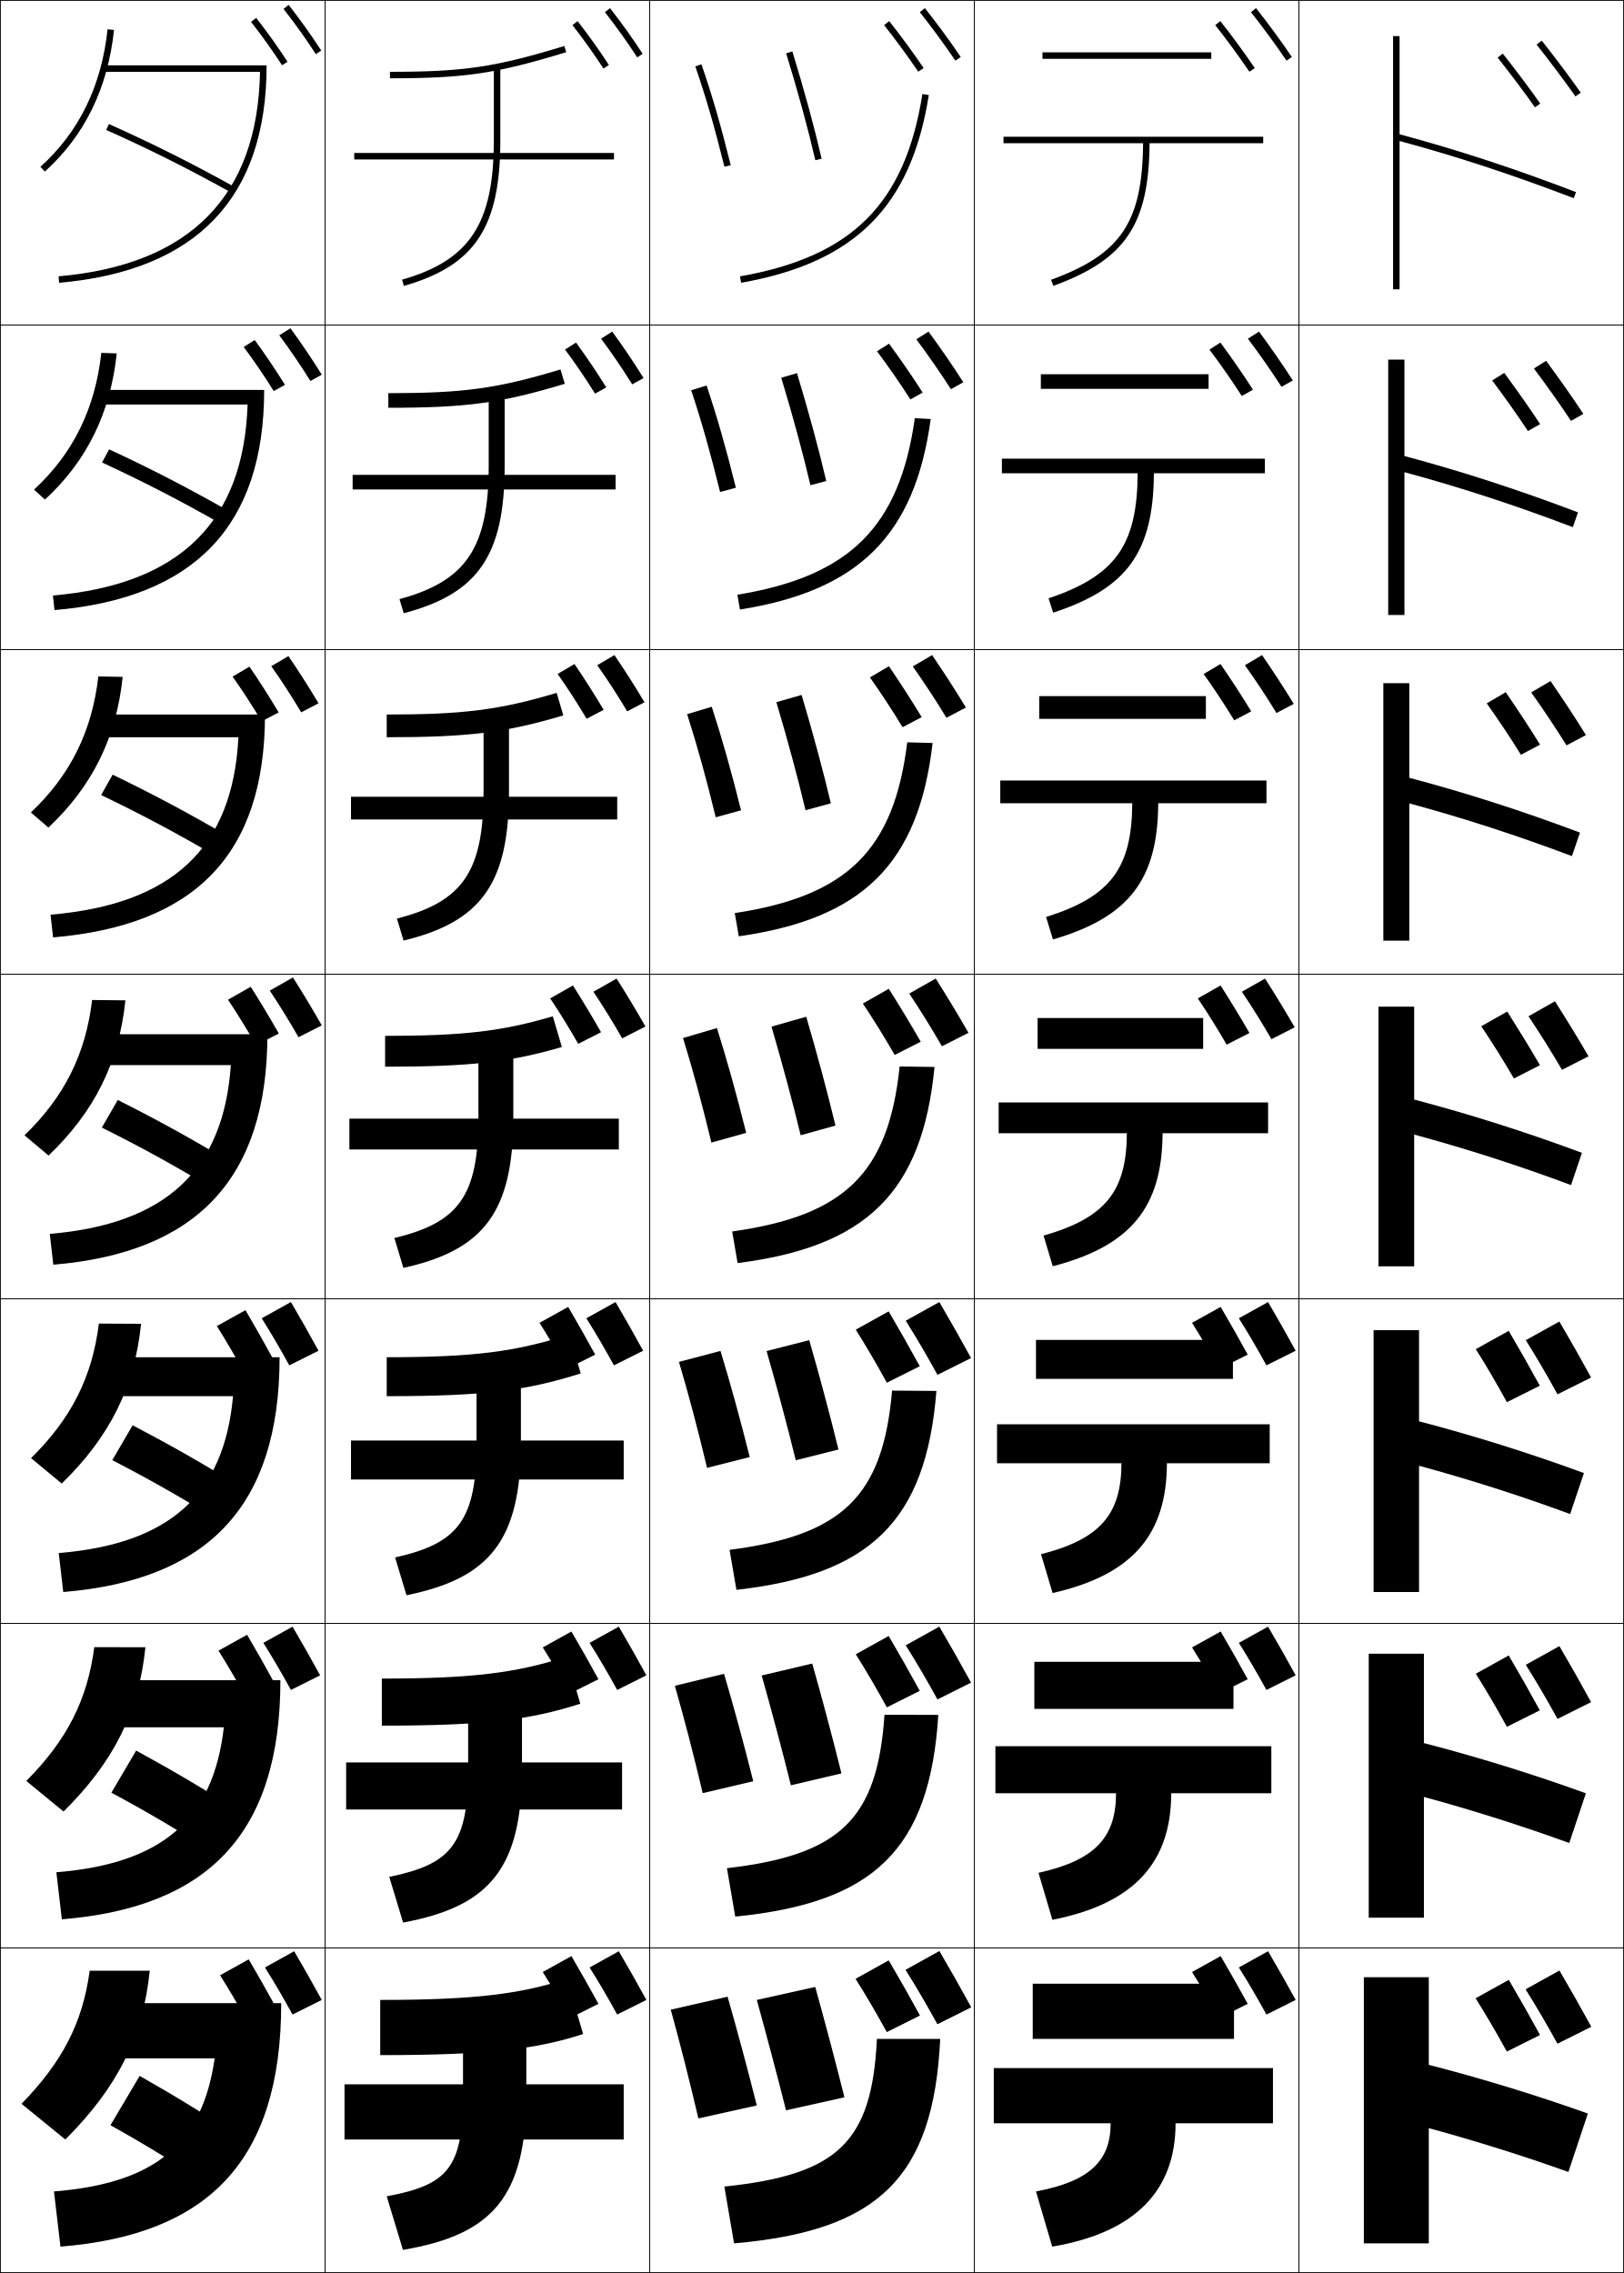
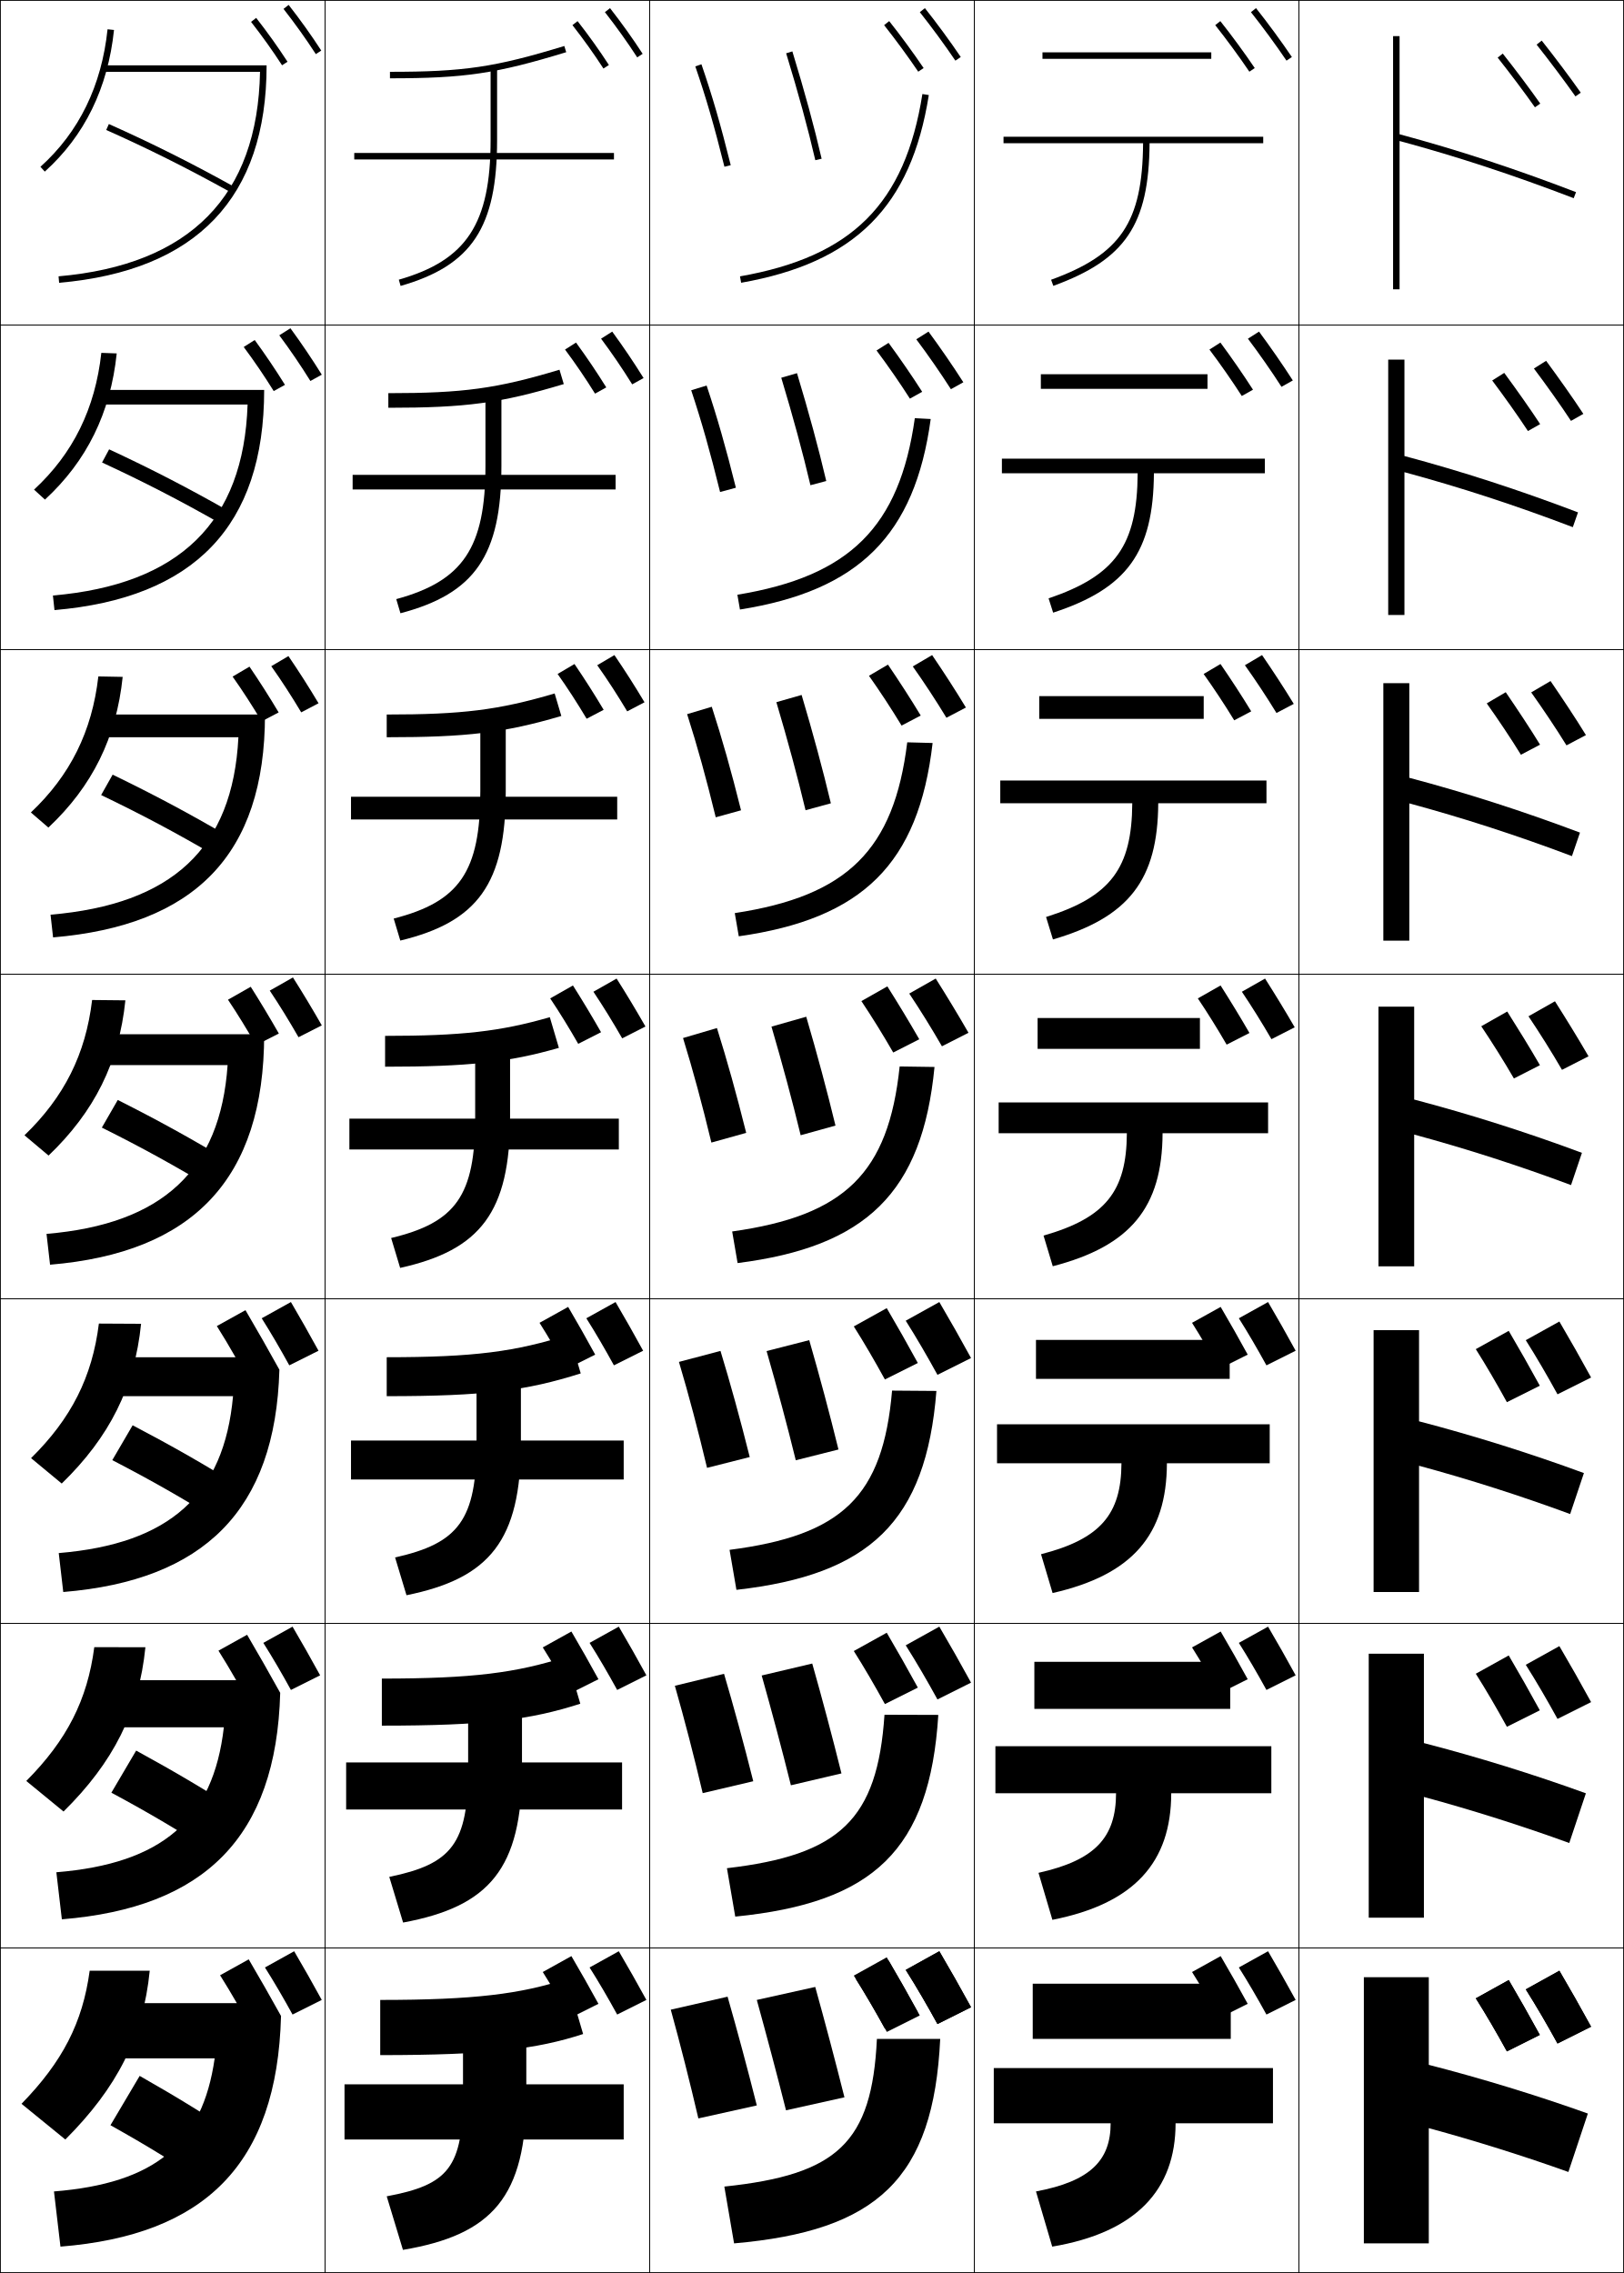
<svg xmlns="http://www.w3.org/2000/svg" width="500.25" height="700.25" viewBox="0 0 500.25 700.25" overflow="visible" enable-background="new 0 0 500.25 700.25" xml:space="preserve">
  <g id="glyphs">
    <g>
      <rect x="0.125" y="0.125" fill="none" stroke="#000000" stroke-width="0.25" width="100" height="100" />
      <rect x="400.125" y="0.125" fill="none" stroke="#000000" stroke-width="0.25" width="100" height="100" />
      <rect x="100.125" y="0.125" fill="none" stroke="#000000" stroke-width="0.25" width="100" height="100" />
      <rect x="200.125" y="0.125" fill="none" stroke="#000000" stroke-width="0.25" width="100" height="100" />
      <rect x="300.125" y="0.125" fill="none" stroke="#000000" stroke-width="0.25" width="100" height="100" />
      <rect x="0.125" y="100.125" fill="none" stroke="#000000" stroke-width="0.25" width="100" height="100" />
      <rect x="400.125" y="100.125" fill="none" stroke="#000000" stroke-width="0.25" width="100" height="100" />
      <rect x="100.125" y="100.125" fill="none" stroke="#000000" stroke-width="0.25" width="100" height="100" />
      <rect x="200.125" y="100.125" fill="none" stroke="#000000" stroke-width="0.25" width="100" height="100" />
      <rect x="300.125" y="100.125" fill="none" stroke="#000000" stroke-width="0.25" width="100" height="100" />
      <rect x="0.125" y="200.125" fill="none" stroke="#000000" stroke-width="0.25" width="100" height="100" />
      <rect x="400.125" y="200.125" fill="none" stroke="#000000" stroke-width="0.25" width="100" height="100" />
      <rect x="100.125" y="200.125" fill="none" stroke="#000000" stroke-width="0.25" width="100" height="100" />
      <rect x="200.125" y="200.125" fill="none" stroke="#000000" stroke-width="0.25" width="100" height="100" />
      <rect x="300.125" y="200.125" fill="none" stroke="#000000" stroke-width="0.25" width="100" height="100" />
      <rect x="0.125" y="300.125" fill="none" stroke="#000000" stroke-width="0.25" width="100" height="100" />
      <rect x="400.125" y="300.125" fill="none" stroke="#000000" stroke-width="0.25" width="100" height="100" />
      <rect x="100.125" y="300.125" fill="none" stroke="#000000" stroke-width="0.25" width="100" height="100" />
      <rect x="200.125" y="300.125" fill="none" stroke="#000000" stroke-width="0.25" width="100" height="100" />
      <rect x="300.125" y="300.125" fill="none" stroke="#000000" stroke-width="0.25" width="100" height="100" />
      <rect x="0.125" y="400.125" fill="none" stroke="#000000" stroke-width="0.25" width="100" height="100" />
      <rect x="400.125" y="400.125" fill="none" stroke="#000000" stroke-width="0.25" width="100" height="100" />
      <rect x="100.125" y="400.125" fill="none" stroke="#000000" stroke-width="0.25" width="100" height="100" />
      <rect x="200.125" y="400.125" fill="none" stroke="#000000" stroke-width="0.25" width="100" height="100" />
      <rect x="300.125" y="400.125" fill="none" stroke="#000000" stroke-width="0.25" width="100" height="100" />
      <rect x="0.125" y="500.125" fill="none" stroke="#000000" stroke-width="0.25" width="100" height="100" />
      <rect x="400.125" y="500.125" fill="none" stroke="#000000" stroke-width="0.25" width="100" height="100" />
      <rect x="100.125" y="500.125" fill="none" stroke="#000000" stroke-width="0.25" width="100" height="100" />
      <rect x="200.125" y="500.125" fill="none" stroke="#000000" stroke-width="0.25" width="100" height="100" />
      <rect x="300.125" y="500.125" fill="none" stroke="#000000" stroke-width="0.25" width="100" height="100" />
      <rect x="0.125" y="600.125" fill="none" stroke="#000000" stroke-width="0.25" width="100" height="100" />
      <rect x="400.125" y="600.125" fill="none" stroke="#000000" stroke-width="0.25" width="100" height="100" />
      <rect x="100.125" y="600.125" fill="none" stroke="#000000" stroke-width="0.25" width="100" height="100" />
      <rect x="200.125" y="600.125" fill="none" stroke="#000000" stroke-width="0.25" width="100" height="100" />
      <rect x="300.125" y="600.125" fill="none" stroke="#000000" stroke-width="0.25" width="100" height="100" />
    </g>
-     <path d="M99.115,616.125c-2.836-5.179-5.604-10.076-8.5-15l-9,5     c2.808,4.432,5.715,9.427,8.5,14.5L99.115,616.125z" />
-     <path d="M84.945,618.325C82.166,613.25,79.453,608.451,76.615,603.625l-8.82,4.9     c2.752,4.343,5.601,9.238,8.33,14.21L84.945,618.325z" />
    <path d="M199.115,616.125c-2.836-5.179-5.604-10.076-8.5-15l-9,5     c2.808,4.432,5.715,9.427,8.5,14.5L199.115,616.125z" />
    <path d="M184.346,617.325c-2.779-5.075-5.492-9.874-8.33-14.7l-8.82,4.9     c2.752,4.343,5.601,9.238,8.33,14.21L184.346,617.325z" />
    <path d="M399.115,616.125c-2.836-5.179-5.604-10.076-8.5-15l-9,5     c2.808,4.432,5.715,9.427,8.5,14.5L399.115,616.125z" />
    <path d="M384.346,617.325c-2.779-5.075-5.492-9.874-8.33-14.7l-8.82,4.9     c2.752,4.343,5.601,9.238,8.33,14.21L384.346,617.325z" />
    <path d="M490.125,624.375c-3.261-5.955-6.444-11.588-9.774-17.25L470,612.875     c3.229,5.097,6.572,10.841,9.775,16.675L490.125,624.375z" />
    <path d="M474.33,626.905C471.134,621.068,468.015,615.55,464.75,610l-10.143,5.635     c3.165,4.994,6.44,10.624,9.58,16.342L474.33,626.905z" />
    <path d="M490.125,624.375c-3.261-5.955-6.444-11.588-9.774-17.25L470,612.875     c3.229,5.097,6.572,10.841,9.775,16.675L490.125,624.375z" />
    <path d="M474.33,626.905C471.134,621.068,468.015,615.55,464.75,610l-10.143,5.635     c3.165,4.994,6.44,10.624,9.58,16.342L474.33,626.905z" />
    <path d="M299.125,618.375c-3.261-5.955-6.444-11.588-9.774-17.25L279,606.875     c3.229,5.097,6.572,10.841,9.775,16.675L299.125,618.375z" />
    <path d="M283.33,620.905C280.134,615.068,277.015,609.55,273.75,604l-10.143,5.635     c3.165,4.994,6.44,10.624,9.58,16.342L283.33,620.905z" />
    <path d="M299.125,618.375c-3.261-5.955-6.444-11.588-9.774-17.25L279,606.875     c3.229,5.097,6.572,10.841,9.775,16.675L299.125,618.375z" />
-     <path d="M283.33,620.905C280.134,615.068,277.015,609.55,273.75,604l-10.143,5.635     c3.165,4.994,6.44,10.624,9.58,16.342L283.33,620.905z" />
-     <path d="M98.615,516.125c-2.836-5.179-5.604-10.076-8.5-15l-9,5     c2.808,4.432,5.715,9.427,8.5,14.5L98.615,516.125z" />
-     <path d="M84.445,518.325C81.666,513.25,78.953,508.451,76.115,503.625l-8.82,4.9     c2.752,4.343,5.601,9.238,8.33,14.21L84.445,518.325z" />
+     <path d="M282.73,619.905c-3.196-5.837-6.315-11.355-9.58-16.905l-10.143,5.635     c3.165,4.994,6.44,10.624,9.58,16.342L282.73,619.905z" />
    <path d="M199.115,516.125c-2.836-5.179-5.604-10.076-8.5-15l-9,5     c2.808,4.432,5.715,9.427,8.5,14.5L199.115,516.125z" />
    <path d="M184.346,517.325c-2.779-5.075-5.492-9.874-8.33-14.7l-8.82,4.9     c2.752,4.343,5.601,9.238,8.33,14.21L184.346,517.325z" />
    <path d="M399.115,516.125c-2.836-5.179-5.604-10.076-8.5-15l-9,5     c2.808,4.432,5.715,9.427,8.5,14.5L399.115,516.125z" />
    <path d="M384.346,517.325c-2.779-5.075-5.492-9.874-8.33-14.7l-8.82,4.9     c2.752,4.343,5.601,9.238,8.33,14.21L384.346,517.325z" />
    <path d="M490.125,524.375c-3.261-5.955-6.444-11.588-9.774-17.25L470,512.875     c3.229,5.097,6.572,10.841,9.775,16.675L490.125,524.375z" />
    <path d="M474.33,526.905C471.134,521.068,468.015,515.55,464.75,510l-10.143,5.635     c3.165,4.994,6.44,10.624,9.58,16.342L474.33,526.905z" />
    <path d="M299.125,518.375c-3.261-5.955-6.444-11.588-9.774-17.25L279,506.875     c3.229,5.097,6.572,10.841,9.775,16.675L299.125,518.375z" />
-     <path d="M283.33,520.905C280.134,515.068,277.015,509.55,273.75,504l-10.143,5.635     c3.165,4.994,6.44,10.624,9.58,16.342L283.33,520.905z" />
+     <path d="M282.73,519.905c-3.196-5.837-6.315-11.355-9.58-16.905l-10.143,5.635     c3.165,4.994,6.44,10.624,9.58,16.342L282.73,519.905z" />
    <path d="M87.337,2.741c3.598,4.604,6.852,9.16,9.949,13.929l1.678-1.09     C95.834,10.762,92.547,6.16,88.913,1.509L87.337,2.741z" />
    <path d="M86.03,103.299c3.4,4.561,6.567,9.227,9.587,14.072L99.125,115.428     c-3.056-4.908-6.213-9.584-9.663-14.303L86.03,103.299z" />
    <path d="M83.562,205.24c3.203,4.518,6.284,9.294,9.225,14.215L98.125,216.66     c-2.983-4.998-6.011-9.748-9.275-14.535L83.562,205.24z" />
    <path d="M83.094,305.183c3.005,4.475,5.999,9.36,8.862,14.357L99.125,315.893     c-2.909-5.088-5.808-9.912-8.888-14.768L83.094,305.183z" />
-     <path d="M98.115,416.125c-2.836-5.179-5.604-10.076-8.5-15l-9,5     c2.808,4.432,5.715,9.427,8.5,14.5L98.115,416.125z" />
+     <g>
+       <path d="M99.115,616.125c-2.836-5.179-5.604-10.076-8.5-15l-9,5      c2.808,4.432,5.715,9.427,8.5,14.5L99.115,616.125z" />
+       <path d="M98.615,516.125c-2.836-5.179-5.604-10.076-8.5-15l-9,5      c2.808,4.432,5.715,9.427,8.5,14.5L98.615,516.125z" />
+       <path d="M98.115,416.125c-2.836-5.179-5.604-10.076-8.5-15l-9,5      c2.808,4.432,5.715,9.427,8.5,14.5L98.115,416.125z" />
+     </g>
    <path d="M77.337,6.741c3.46,4.428,6.583,8.801,9.549,13.369l1.678-1.089     c-2.998-4.618-6.155-9.038-9.65-13.512L77.337,6.741z" />
    <path d="M75.075,106.899c3.283,4.407,6.337,8.91,9.244,13.58l3.464-1.92     c-2.944-4.731-5.989-9.247-9.321-13.809L75.075,106.899z" />
    <path d="M71.651,208.44c3.106,4.386,6.092,9.02,8.939,13.79l5.249-2.75     c-2.889-4.846-5.824-9.456-8.99-14.105L71.651,208.44z" />
    <path d="M70.229,307.983c2.929,4.364,5.846,9.129,8.635,14l7.034-3.58     C83.063,313.442,80.24,308.738,77.237,304L70.229,307.983z" />
-     <path d="M83.945,418.325C81.166,413.25,78.453,408.451,75.615,403.625l-8.82,4.9     c2.752,4.343,5.601,9.238,8.33,14.21L83.945,418.325z" />
    <g>
      <path d="M186.337,3.741c3.598,4.604,6.852,9.16,9.949,13.929l1.678-1.09      c-3.129-4.818-6.417-9.42-10.051-14.071L186.337,3.741z" />
      <path d="M185.156,104.336c3.4,4.561,6.568,9.227,9.587,14.072l3.508-1.942      c-3.056-4.908-6.213-9.584-9.663-14.304L185.156,104.336z" />
      <path d="M183.977,204.933c3.202,4.518,6.283,9.293,9.225,14.214l5.338-2.795      c-2.982-4.998-6.011-9.748-9.275-14.535L183.977,204.933z" />
      <path d="M182.796,305.529c3.005,4.475,5.999,9.36,8.862,14.357l7.169-3.647      c-2.909-5.088-5.808-9.912-8.888-14.768L182.796,305.529z" />
    </g>
    <path d="M198.115,416.125c-2.836-5.179-5.604-10.076-8.5-15l-9,5     c2.808,4.432,5.715,9.427,8.5,14.5L198.115,416.125z" />
    <g>
      <path d="M176.337,7.741c3.46,4.428,6.583,8.801,9.549,13.369l1.678-1.089      c-2.998-4.618-6.155-9.038-9.65-13.512L176.337,7.741z" />
      <path d="M174.051,107.687c3.283,4.406,6.338,8.91,9.245,13.579l3.463-1.919      c-2.943-4.732-5.989-9.247-9.32-13.809L174.051,107.687z" />
      <path d="M171.766,207.633c3.106,4.386,6.092,9.02,8.939,13.79l5.249-2.75      c-2.889-4.847-5.824-9.456-8.99-14.106L171.766,207.633z" />
      <path d="M169.48,307.579c2.929,4.364,5.847,9.129,8.635,14l7.035-3.58      c-2.834-4.961-5.658-9.665-8.66-14.403L169.48,307.579z" />
    </g>
    <path d="M183.346,417.325c-2.779-5.075-5.492-9.874-8.33-14.7l-8.82,4.9     c2.752,4.343,5.601,9.238,8.33,14.21L183.346,417.325z" />
    <g>
      <path d="M385.343,3.748c3.556,4.469,7.753,10.192,10.953,14.937l1.658-1.118      c-3.228-4.785-7.46-10.557-11.047-15.063L385.343,3.748z" />
      <path d="M384.41,104.342c3.369,4.459,7.244,10.001,10.34,14.828l3.494-1.964      c-3.129-4.883-6.996-10.437-10.41-15.047L384.41,104.342z" />
      <path d="M383.479,204.937c3.182,4.45,6.734,9.809,9.727,14.718l5.33-2.809      c-3.032-4.982-6.533-10.317-9.773-15.032L383.479,204.937z" />
      <path d="M382.547,305.531c2.995,4.441,6.225,9.618,9.113,14.609l7.165-3.654      c-2.935-5.081-6.068-10.196-9.137-15.016L382.547,305.531z" />
      <path d="M399.115,416.125c-2.836-5.179-5.604-10.076-8.5-15l-9,5      c2.808,4.432,5.715,9.427,8.5,14.5L399.115,416.125z" />
    </g>
    <g>
      <path d="M374.343,7.748c3.411,4.287,7.439,9.781,10.513,14.337l1.658-1.118      c-3.101-4.597-7.164-10.139-10.606-14.464L374.343,7.748z" />
      <path d="M372.556,107.692c3.247,4.301,6.98,9.646,9.968,14.305l3.448-1.941      c-3.021-4.716-6.746-10.072-10.037-14.522L372.556,107.692z" />
      <path d="M370.77,207.637c3.081,4.314,6.52,9.509,9.421,14.273l5.239-2.765      c-2.939-4.836-6.328-10.006-9.469-14.582L370.77,207.637z" />
      <path d="M368.982,307.581c2.916,4.329,6.061,9.374,8.875,14.242l7.03-3.587      c-2.859-4.956-5.91-9.94-8.899-14.641L368.982,307.581z" />
      <path d="M384.346,417.325c-2.779-5.075-5.492-9.874-8.33-14.7l-8.82,4.9      c2.752,4.343,5.601,9.238,8.33,14.21L384.346,417.325z" />
    </g>
    <g>
      <path d="M473.343,13.748c3.828,4.811,8.859,11.519,11.963,15.951l1.639-1.147      c-3.124-4.461-8.187-11.211-12.037-16.049L473.343,13.748z" />
      <path d="M472.507,113.529c3.679,4.882,8.288,11.35,11.417,16.132l3.815-2.154      c-3.158-4.835-7.751-11.305-11.471-16.349L472.507,113.529z" />
      <path d="M471.672,213.312c3.528,4.953,7.715,11.18,10.869,16.312l5.994-3.161      c-3.193-5.208-7.316-11.399-10.906-16.649L471.672,213.312z" />
      <path d="M470.836,313.093c3.379,5.025,7.144,11.01,10.322,16.494l8.172-4.168      c-3.227-5.582-6.88-11.494-10.34-16.95L470.836,313.093z" />
      <path d="M490.125,424.375c-3.261-5.955-6.444-11.588-9.774-17.25L470,412.875      c3.229,5.097,6.572,10.841,9.775,16.675L490.125,424.375z" />
    </g>
    <g>
      <path d="M461.343,17.748c3.676,4.62,8.505,11.059,11.482,15.312l1.639-1.147      c-2.998-4.281-7.858-10.762-11.557-15.409L461.343,17.748z" />
      <path d="M459.658,117.219c3.549,4.713,7.989,10.951,11.008,15.569l3.764-2.128      c-3.047-4.67-7.472-10.91-11.062-15.783L459.658,117.219z" />
      <path d="M457.975,216.691c3.421,4.807,7.473,10.841,10.531,15.826l5.891-3.109      c-3.097-5.059-7.086-11.059-10.568-16.157L457.975,216.691z" />
      <path d="M456.291,316.163c3.293,4.9,6.957,10.732,10.056,16.084l8.017-4.09      c-3.146-5.448-6.701-11.207-10.074-16.531L456.291,316.163z" />
      <path d="M474.33,426.905C471.134,421.068,468.015,415.55,464.75,410l-10.143,5.635      c3.165,4.994,6.44,10.624,9.58,16.342L474.33,426.905z" />
    </g>
    <g>
      <path d="M283.343,3.748c3.556,4.469,7.753,10.192,10.953,14.937l1.658-1.118      c-3.228-4.785-7.46-10.557-11.047-15.063L283.343,3.748z" />
      <path d="M292.916,119.9l3.831-2.132c-3.236-5.078-7.206-10.814-10.729-15.61      l-3.762,2.371C285.731,109.155,289.715,114.884,292.916,119.9z" />
      <path d="M291.535,221.117l6.004-3.146c-3.244-5.37-6.951-11.073-10.41-16.157      l-5.957,3.498C284.564,210.094,288.334,215.828,291.535,221.117z" />
      <path d="M290.155,322.333l8.177-4.161c-3.252-5.663-6.698-11.33-10.092-16.704      l-8.154,4.624C283.396,311.033,286.953,316.771,290.155,322.333z" />
      <path d="M299.125,418.375c-3.261-5.955-6.444-11.588-9.774-17.25L279,406.875      c3.229,5.097,6.572,10.841,9.775,16.675L299.125,418.375z" />
    </g>
    <g>
      <path d="M272.343,7.748c3.411,4.287,7.439,9.781,10.513,14.337l1.658-1.118      c-3.101-4.597-7.164-10.139-10.606-14.464L272.343,7.748z" />
-       <path d="M270.158,108.219c3.351,4.464,7.19,9.992,10.28,14.838l3.779-2.106      c-3.125-4.907-6.952-10.443-10.35-15.074L270.158,108.219z" />
-       <path d="M267.975,208.691c3.289,4.641,6.94,10.202,10.047,15.339l5.9-3.095      c-3.148-5.217-6.74-10.747-10.094-15.685L267.975,208.691z" />
-       <path d="M265.791,309.163c3.227,4.817,6.69,10.413,9.813,15.84l8.021-4.083      c-3.173-5.527-6.527-11.051-9.837-16.295L265.791,309.163z" />
-       <path d="M283.33,420.905C280.134,415.068,277.015,409.55,273.75,404l-10.143,5.635      c3.165,4.994,6.44,10.624,9.58,16.342L283.33,420.905z" />
+       <path d="M270.009,107.969c3.35,4.464,7.19,9.992,10.28,14.838l3.779-2.106      c-3.125-4.907-6.952-10.443-10.35-15.074L270.009,107.969z" />
+       <path d="M267.676,208.191c3.287,4.641,6.939,10.202,10.046,15.339l5.9-3.095      c-3.148-5.217-6.739-10.747-10.093-15.685L267.676,208.191z" />
+       <path d="M265.342,308.413c3.227,4.817,6.689,10.413,9.812,15.84l8.021-4.083      c-3.172-5.527-6.527-11.051-9.836-16.295L265.342,308.413z" />
+       <path d="M282.73,419.905c-3.196-5.837-6.315-11.355-9.58-16.905l-10.143,5.635      c3.165,4.994,6.44,10.624,9.58,16.342L282.73,419.905z" />
    </g>
    <g>
      <path d="M120.125,22.125v2c23.014,0,32.654-1.428,54.292-8.044l-0.585-1.912      C152.43,20.712,142.893,22.125,120.125,22.125z" />
-       <path d="M119.625,121.125v4.5c24.04,0,34.616-1.419,54.347-7.388l-1.321-4.425      C153.139,119.721,142.776,121.125,119.625,121.125z" />
-       <path d="M119.125,220.125v7c25.066,0,36.577-1.41,54.401-6.73l-2.056-6.938      C153.849,218.729,142.66,220.125,119.125,220.125z" />
-       <path d="M118.625,319.125v9.5c26.092,0,38.538-1.401,54.455-6.074l-2.792-9.452      C154.559,317.737,142.544,319.125,118.625,319.125z" />
+       <path d="M119.625,121.125v4.5c23.871,0,34.454-1.402,54.04-7.299l-1.321-4.424      C152.981,119.738,142.619,121.125,119.625,121.125z" />
+       <path d="M119.125,220.125v7c24.729,0,36.252-1.375,53.787-6.553l-2.057-6.938      C153.533,218.764,142.347,220.125,119.125,220.125z" />
+       <path d="M118.625,319.125v9.5c25.585,0,38.052-1.349,53.533-5.808l-2.792-9.451      C154.084,317.789,142.073,319.125,118.625,319.125z" />
    </g>
    <path d="M119.125,418.125v12c29.936,0,43.062-1.703,59.764-7.015l-3.528-11.971     C158.779,416.436,146.037,418.125,119.125,418.125z" />
    <path d="M117.625,517.125v14.5c31.666,0,45.665-1.771,61.132-6.758l-4.264-14.484     C159.117,515.366,145.572,517.125,117.625,517.125z" />
    <path d="M117.125,616.125v17c33.396,0,48.267-1.84,62.5-6.5l-5-17     C160.454,614.297,146.108,616.125,117.125,616.125z" />
    <g>
-       <path d="M152.125,21.125v22c0,25.791-7.399,37.054-28.275,43.039l0.551,1.923      C146.347,81.794,154.125,70.029,154.125,43.125v-22H152.125z" />
-       <path d="M123.062,184.573l1.292,4.353c22.87-6.018,31.104-17.763,31.104-45.469      v-22.667h-4.917v22.667C150.542,168.726,143.626,178.994,123.062,184.573z" />
-       <path d="M122.275,282.983l2.034,6.782c23.794-5.743,32.483-17.468,32.483-45.974      v-23.333h-7.833v23.333C148.958,268.537,142.529,277.809,122.275,282.983z" />
-       <path d="M121.487,381.394l2.775,9.212c24.717-5.469,33.862-17.174,33.862-46.481v-24      h-10.75v24C147.375,368.347,141.43,376.624,121.487,381.394z" />
+       <path d="M151.125,21.125v22c0,25.791-7.399,37.054-28.275,43.039l0.551,1.923      C145.347,81.794,153.125,70.029,153.125,43.125v-22H151.125z" />
+       <path d="M122.062,184.573l1.292,4.353c22.87-6.018,31.104-17.763,31.104-45.469      v-22.667h-4.917v22.667C149.542,168.726,142.626,178.994,122.062,184.573z" />
+       <path d="M121.275,282.983l2.034,6.782c23.794-5.743,32.483-17.468,32.483-45.974      v-23.333h-7.833v23.333C147.958,268.537,141.529,277.809,121.275,282.983z" />
+       <path d="M120.487,381.394l2.775,9.212c24.717-5.469,33.862-17.174,33.862-46.481v-24      h-10.75v24C146.375,368.347,140.43,376.624,120.487,381.394z" />
    </g>
    <path d="M121.7,479.805l3.517,11.641c25.641-5.193,35.242-16.879,35.242-46.987     v-24.666h-13.667v24.666C146.792,468.157,141.332,475.439,121.7,479.805z" />
    <path d="M119.913,578.215l4.258,14.07c26.564-4.919,36.621-16.584,36.621-47.493     v-25.334h-16.583v25.334C144.208,567.967,139.233,574.255,119.913,578.215z" />
    <path d="M142.625,619.125v26c0,22.652-4.49,27.945-23.5,31.5l5,16.5c27.488-4.645,38-16.289,38-48v-26     H142.625z" />
    <g>
      <rect x="109.125" y="47.125" width="80" height="2" />
      <rect x="108.625" y="146.292" width="81" height="4.5" />
      <rect x="108.125" y="245.458" width="82" height="7" />
      <rect x="107.625" y="344.625" width="83" height="9.5" />
    </g>
    <rect x="108.125" y="443.792" width="84" height="12" />
    <rect x="106.625" y="542.958" width="85" height="14.5" />
    <rect x="106.125" y="642.125" width="86" height="17" />
    <g>
      <path d="M389.125,42.125h-80v2h42.991c-0.178,24.354-6.907,34.26-28.333,42.061      l0.684,1.879c22.156-8.065,29.461-18.817,29.649-43.939H389.125V42.125z" />
      <path d="M308.625,141.292v4.5h41.826c-0.148,22.196-6.798,31.528-27.444,38.551      l1.403,4.399c22.759-7.447,30.884-18.587,31.041-42.95H389.625v-4.5H308.625z" />
      <path d="M308.125,240.458v7h40.661c-0.119,20.037-6.688,28.795-26.556,35.04      l2.122,6.919c23.361-6.829,32.308-18.357,32.433-41.959H390.125v-7H308.125z" />
      <path d="M307.625,339.625v9.5h39.495c-0.089,17.879-6.578,26.064-25.666,31.531      l2.842,9.439c23.963-6.211,33.73-18.128,33.824-40.97H390.625v-9.5H307.625z" />
      <path d="M307.125,438.792v12h38.33c-0.059,15.721-6.469,23.331-24.777,28.02      l3.562,11.96c24.565-5.592,35.153-17.898,35.216-39.979H391.125v-12H307.125z" />
      <path d="M306.625,537.958v14.5h37.165c-0.029,13.562-6.359,20.6-23.889,24.511      l4.28,14.479c25.169-4.974,36.577-17.668,36.608-38.99H391.625v-14.5H306.625z" />
      <path d="M392.125,637.125h-86v17h36c0,11.404-6.25,17.867-23,21l5,17c25.771-4.355,38-17.438,38-38h30      V637.125z" />
    </g>
    <g>
      <rect x="321.125" y="16.125" width="52" height="2" />
-       <rect x="320.625" y="115.291" width="51.667" height="4.5" />
-       <rect x="320.125" y="214.458" width="51.333" height="7" />
-       <rect x="319.625" y="313.625" width="51" height="9.5" />
-     </g>
-     <g>
-       <rect x="319.125" y="412.792" width="60.667" height="12" />
-       <rect x="318.625" y="511.959" width="61.334" height="14.5" />
-       <rect x="318.125" y="611.125" width="62" height="17" />
+       <rect x="320.625" y="115.291" width="51.333" height="4.5" />
+       <rect x="320.125" y="214.458" width="50.667" height="7" />
+       <rect x="319.625" y="313.625" width="50" height="9.5" />
+     </g>
+     <g>
+       <rect x="319.125" y="412.792" width="59.667" height="12" />
+       <rect x="318.625" y="511.959" width="60.334" height="14.5" />
+       <rect x="318.125" y="611.125" width="61" height="17" />
    </g>
    <g>
      <path d="M485.483,59.191c-18.991-7.29-36.288-12.961-54.358-17.828V11.125h-2v78h2V43.437      c17.812,4.818,34.899,10.427,53.642,17.622L485.483,59.191z" />
      <path d="M432.625,110.792h-5v78.667h5v-43.99c17.238,4.666,33.983,10.128,51.868,16.935      l1.598-4.556c-18.433-7.008-35.729-12.614-53.466-17.357V110.792z" />
      <path d="M434.125,210.458h-8v79.333h8v-42.292c16.664,4.513,33.066,9.829,50.095,16.248      l2.478-7.245c-17.873-6.726-35.168-12.267-52.572-16.885V210.458z" />
      <path d="M435.625,310.125h-11V390.125h11v-40.594c16.089,4.36,32.149,9.53,48.32,15.561      l3.358-9.934c-17.313-6.444-34.608-11.92-51.679-16.415V310.125z" />
      <path d="M437.125,409.792h-14v80.666h14V451.562c15.515,4.207,31.233,9.23,46.547,14.874      l4.239-12.623c-16.755-6.161-34.049-11.572-50.786-15.942V409.792z" />
      <path d="M438.625,509.458h-17v81.334h17V553.594c14.94,4.055,30.316,8.931,44.773,14.187      l5.119-15.311c-16.195-5.879-33.488-11.227-49.893-15.472V509.458z" />
      <path d="M489.125,651.125c-15.637-5.597-32.929-10.879-49-15v-27h-20v82h20v-35.5      c14.366,3.902,29.4,8.632,43,13.5L489.125,651.125z" />
    </g>
    <path d="M12.456,51.382l1.338,1.486C26.062,41.823,33.236,27.141,35.12,9.229     l-1.989-0.209C31.301,26.425,24.345,40.677,12.456,51.382z" />
    <path d="M35.954,108.879l-4.741-0.174c-1.886,17.176-8.723,31.061-20.729,42.134     l3.365,3.072C26.734,142.044,34.047,127.188,35.954,108.879z" />
    <path d="M37.788,208.528l-7.493-0.14c-1.941,16.949-8.659,30.464-20.783,41.908     l5.392,4.657C28.406,242.266,35.858,227.236,37.788,208.528z" />
    <path d="M38.622,308.177l-10.245-0.104c-1.997,16.721-8.595,29.869-20.837,41.681     l7.419,6.243C29.079,342.487,36.669,327.283,38.622,308.177z" />
    <g>
      <path d="M43.457,407.826l-12.996-0.069C28.407,424.25,21.928,437.029,9.569,449.211      l9.446,7.828C33.751,442.709,41.48,427.331,43.457,407.826z" />
      <path d="M29.043,507.441c-2.109,16.265-8.469,28.676-20.946,41.227l11.473,9.414      c15.354-15.151,23.221-30.703,25.221-50.606L29.043,507.441z" />
      <path d="M20.125,659.125c15.971-15.973,23.977-31.698,26-52h-18.5      c-2.165,16.037-8.405,28.08-21,41L20.125,659.125z" />
    </g>
    <path d="M32.125,20.125v2h47.972c-0.7,38.264-21.564,59.462-62.059,63.004l0.174,1.992     C60.622,83.412,82.125,60.871,82.125,20.125H32.125z" />
    <path d="M16.302,183.462l0.479,4.493C59.72,184.254,81.375,162.17,81.375,120.125H30.708v4.5     h45.56C75.054,160.935,55.204,180.096,16.302,183.462z" />
    <path d="M15.567,281.794l0.783,6.995C59.817,285.096,81.625,263.469,81.625,220.125H30.292v7     h43.148C71.711,261.48,52.875,278.605,15.567,281.794z" />
-     <path d="M15.331,380.127l1.087,9.496C60.415,385.938,82.375,363.268,82.375,318.625h-52v9.5     h40.736C68.868,360.525,51.046,377.113,15.331,380.127z" />
-     <g>
-       <path d="M18.096,478.46l1.392,11.997C64.012,486.779,86.125,464.067,86.125,418.125H33.458v12      h38.324C69.025,460.571,52.217,475.623,18.096,478.46z" />
-       <path d="M17.36,576.793l1.696,14.498C64.109,587.621,86.375,564.867,86.375,517.625H33.042      v14.5h35.912C65.682,560.617,49.889,574.132,17.36,576.793z" />
-       <path d="M32.625,617.125v17h33.5c-3.786,26.538-18.565,38.516-49.5,41l2,17      c45.582-3.662,68-26.459,68-75H32.625z" />
+     <path d="M14.331,380.127l1.087,9.496C59.415,385.938,81.375,363.268,81.375,318.625h-52v9.5     h40.736C67.868,360.525,50.046,377.113,14.331,380.127z" />
+     <g>
+       <path d="M75.615,403.625l-8.82,4.9c1.893,2.987,3.83,6.244,5.744,9.6H33.458v12      h38.324c-2.757,30.446-19.565,45.498-53.687,48.335l1.392,11.997      c43.262-3.573,65.36-25.122,66.579-68.485      C82.603,415.713,79.173,409.676,75.615,403.625z" />
+       <path d="M17.36,576.793l1.696,14.498c43.794-3.567,66.05-25.174,67.261-69.771      C82.938,515.422,79.588,509.531,76.115,503.625l-8.82,4.9      c1.798,2.838,3.636,5.922,5.457,9.1H33.042v14.5h35.912      C65.682,560.617,49.889,574.132,17.36,576.793z" />
+       <path d="M76.615,603.625l-8.82,4.9c1.704,2.688,3.442,5.601,5.169,8.6H32.625v17h33.5      c-3.786,26.538-18.565,38.516-49.5,41l2,17c44.327-3.562,66.741-25.227,67.942-71.057      C83.272,615.13,80.002,609.386,76.615,603.625z" />
    </g>
    <path d="M32.718,40.039c12.883,5.736,24.933,11.761,37.922,18.961l0.97-1.749     c-13.041-7.229-25.14-13.278-38.078-19.039L32.718,40.039z" />
    <path d="M31.436,142.486c12.669,5.86,24.03,11.701,36.801,18.984l2.442-3.892     c-12.784-7.293-24.284-13.209-37.065-19.148L31.436,142.486z" />
    <path d="M31.154,244.934c12.456,5.985,23.127,11.641,35.681,19.008l3.914-6.033     c-12.527-7.358-23.427-13.141-36.052-19.259L31.154,244.934z" />
    <path d="M31.372,347.381c12.242,6.11,22.225,11.581,34.561,19.031l5.385-8.175     c-12.27-7.423-22.57-13.072-35.039-19.369L31.372,347.381z" />
    <g>
      <path d="M34.59,449.829c12.027,6.234,21.321,11.521,33.44,19.054l6.857-10.316      c-12.013-7.487-21.713-13.004-34.026-19.479L34.59,449.829z" />
      <path d="M34.308,552.277c11.813,6.358,20.418,11.46,32.319,19.076l8.329-12.458      c-11.757-7.552-20.856-12.935-33.013-19.589L34.308,552.277z" />
      <path d="M75.025,659.225c-11.5-7.616-20-12.866-32-19.699l-9,15.199      C45.625,661.208,53.541,666.125,65.225,673.825L75.025,659.225z" />
    </g>
    <g>
      <path d="M227.951,85.14l0.348,1.97c35.083-6.185,52.373-23.48,57.813-57.829      l-1.975-0.312C278.782,62.774,262.505,79.048,227.951,85.14z" />
      <path d="M286.698,129.089l-4.896-0.26c-4.719,33.511-20.059,48.706-54.656,54.392      l0.79,4.559C264.508,181.983,281.821,164.912,286.698,129.089z" />
      <path d="M287.283,228.896l-7.816-0.208c-4.082,33.217-18.485,47.333-53.125,52.614      l1.232,7.146C265.635,283.042,282.971,266.193,287.283,228.896z" />
      <path d="M287.868,328.703l-10.737-0.156c-3.444,32.923-16.911,45.96-51.593,50.835      l1.674,9.735C266.761,384.1,284.12,367.475,287.868,328.703z" />
      <path d="M288.454,428.511l-13.658-0.104c-2.808,32.629-15.337,44.587-50.062,49.057      l2.116,12.323C267.887,485.158,285.27,468.756,288.454,428.511z" />
      <path d="M289.039,528.317l-16.579-0.052c-2.171,32.334-13.763,43.214-48.531,47.278      l2.558,14.912C269.014,586.216,286.419,570.038,289.039,528.317z" />
      <path d="M270.125,628.125c-1.534,32.04-12.189,41.841-47,45.5l3,17.5      c44.015-3.851,61.443-19.806,63.5-63H270.125z" />
    </g>
    <g>
      <path d="M242.168,16.417c3.786,12.384,6.724,23.156,8.982,32.933l1.949-0.45      c-2.269-9.822-5.219-20.639-9.019-33.067L242.168,16.417z" />
      <path d="M240.661,116.369c3.651,12.115,6.632,23.086,8.985,33.11l4.875-1.292      c-2.375-10.11-5.37-21.147-9.016-33.223L240.661,116.369z" />
      <path d="M239.154,216.32c3.516,11.846,6.539,23.016,8.988,33.288l7.799-2.133      c-2.48-10.398-5.521-21.655-9.012-33.378L239.154,216.32z" />
      <path d="M237.646,316.271c3.38,11.577,6.446,22.946,8.991,33.466l10.725-2.975      c-2.587-10.686-5.672-22.163-9.009-33.534L237.646,316.271z" />
      <path d="M236.139,416.223c3.245,11.308,6.354,22.877,8.994,33.644l13.15-3.316      c-2.693-10.973-5.823-22.671-9.006-33.689L236.139,416.223z" />
      <path d="M234.632,516.174c3.108,11.039,6.261,22.807,8.997,33.822l15.575-3.658      c-2.799-11.262-5.974-23.18-9.003-33.845L234.632,516.174z" />
      <path d="M233.125,616.125c2.973,10.771,6.168,22.737,9,34l18-4c-2.904-11.549-6.125-23.688-9-34      L233.125,616.125z" />
    </g>
    <g>
      <path d="M214.18,20.451c3.307,9.603,5.823,18.271,8.975,30.916l1.94-0.483      c-3.167-12.707-5.697-21.422-9.025-31.084L214.18,20.451z" />
      <path d="M212.92,120.229c3.241,9.761,5.839,18.961,8.896,31.347l4.868-1.32      c-3.114-12.475-5.767-21.754-9.021-31.486L212.92,120.229z" />
      <path d="M211.662,220.009c3.175,9.92,5.854,19.652,8.816,31.777l7.794-2.156      c-3.06-12.244-5.836-22.086-9.017-31.889L211.662,220.009z" />
      <path d="M210.402,319.788c3.11,10.078,5.871,20.343,8.737,32.208l10.721-2.992      c-3.007-12.013-5.905-22.418-9.013-32.292L210.402,319.788z" />
      <path d="M209.143,419.567c3.044,10.236,5.886,21.033,8.658,32.638l13.147-3.328      c-2.954-11.78-5.974-22.75-9.009-32.694L209.143,419.567z" />
      <path d="M207.884,519.346c2.979,10.396,5.902,21.726,8.579,33.069l15.574-3.664      c-2.9-11.55-6.043-23.082-9.004-33.097L207.884,519.346z" />
      <path d="M206.625,619.125c2.913,10.555,5.918,22.416,8.5,33.5l18-4      c-2.847-11.318-6.112-23.414-9-33.5L206.625,619.125z" />
    </g>
  </g>
</svg>
